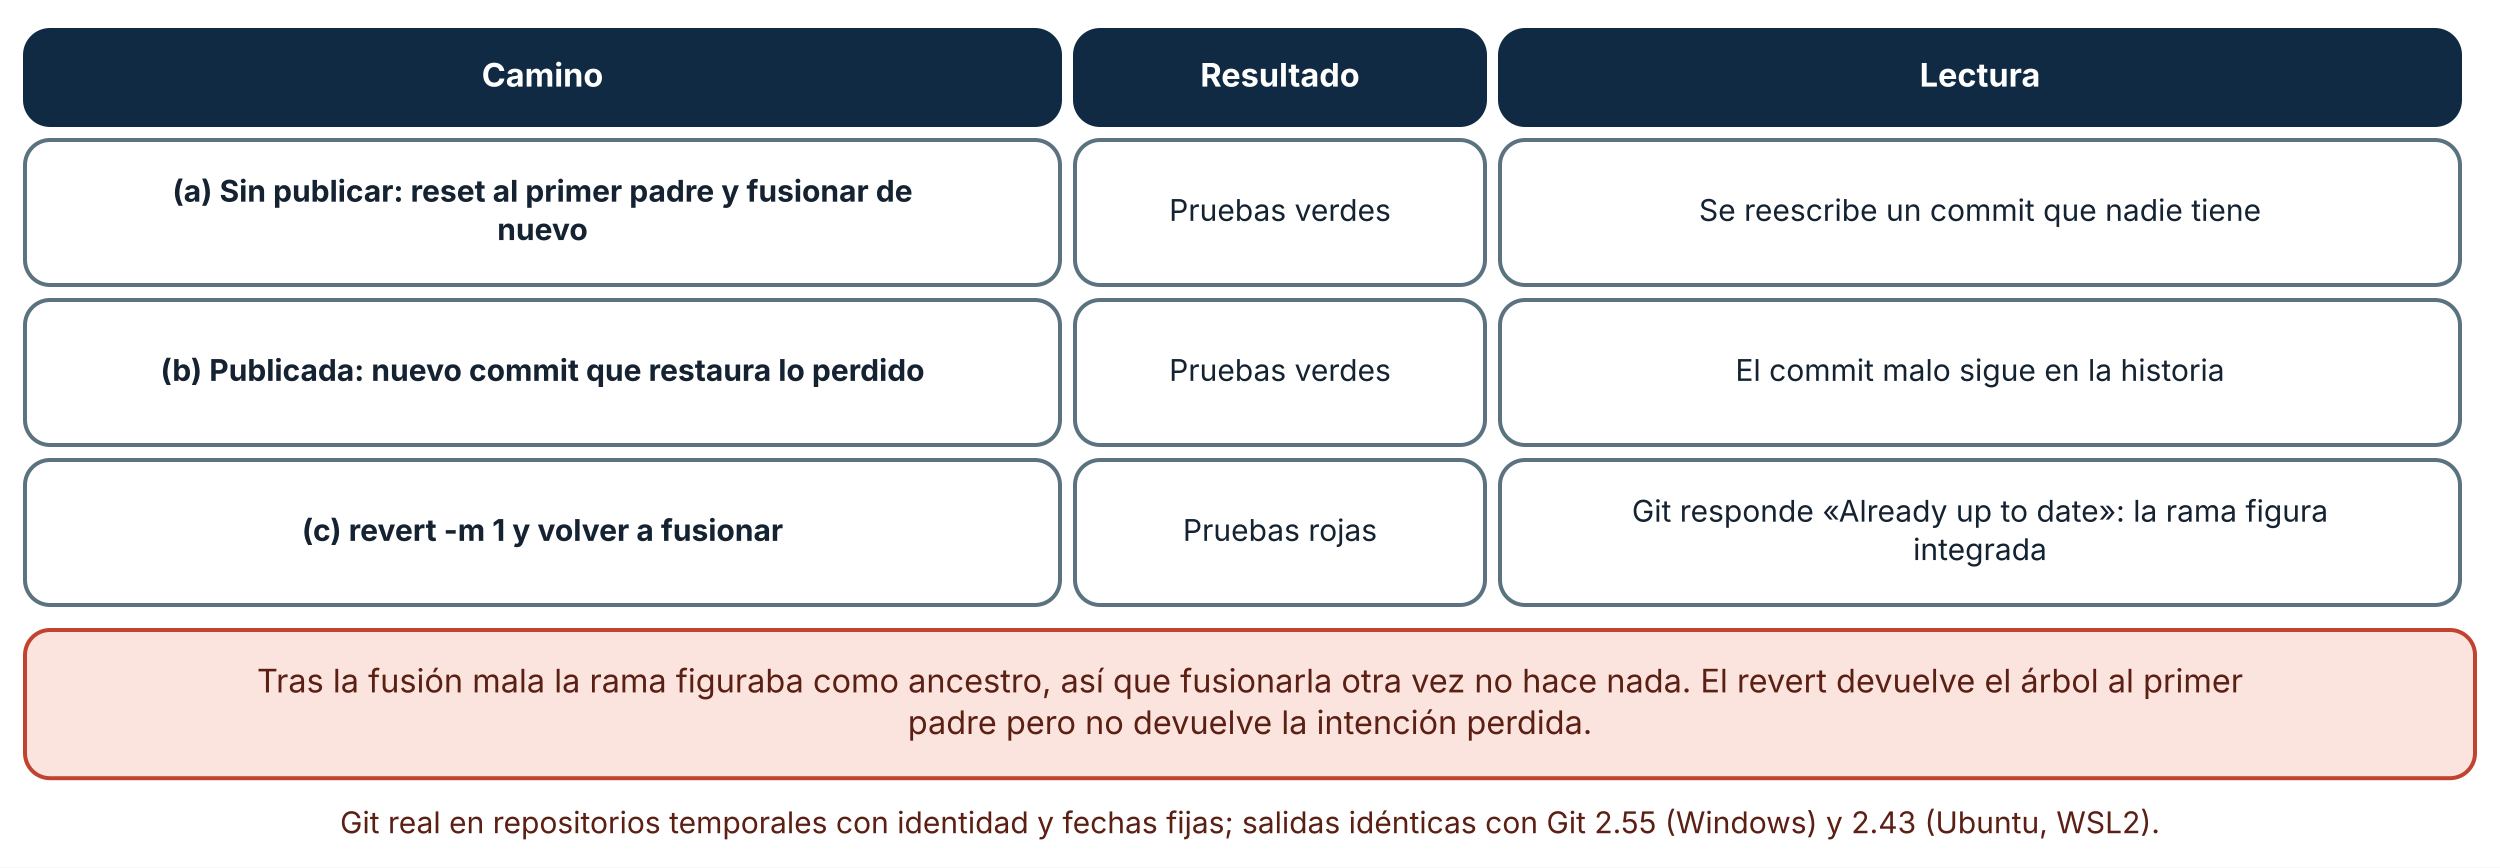
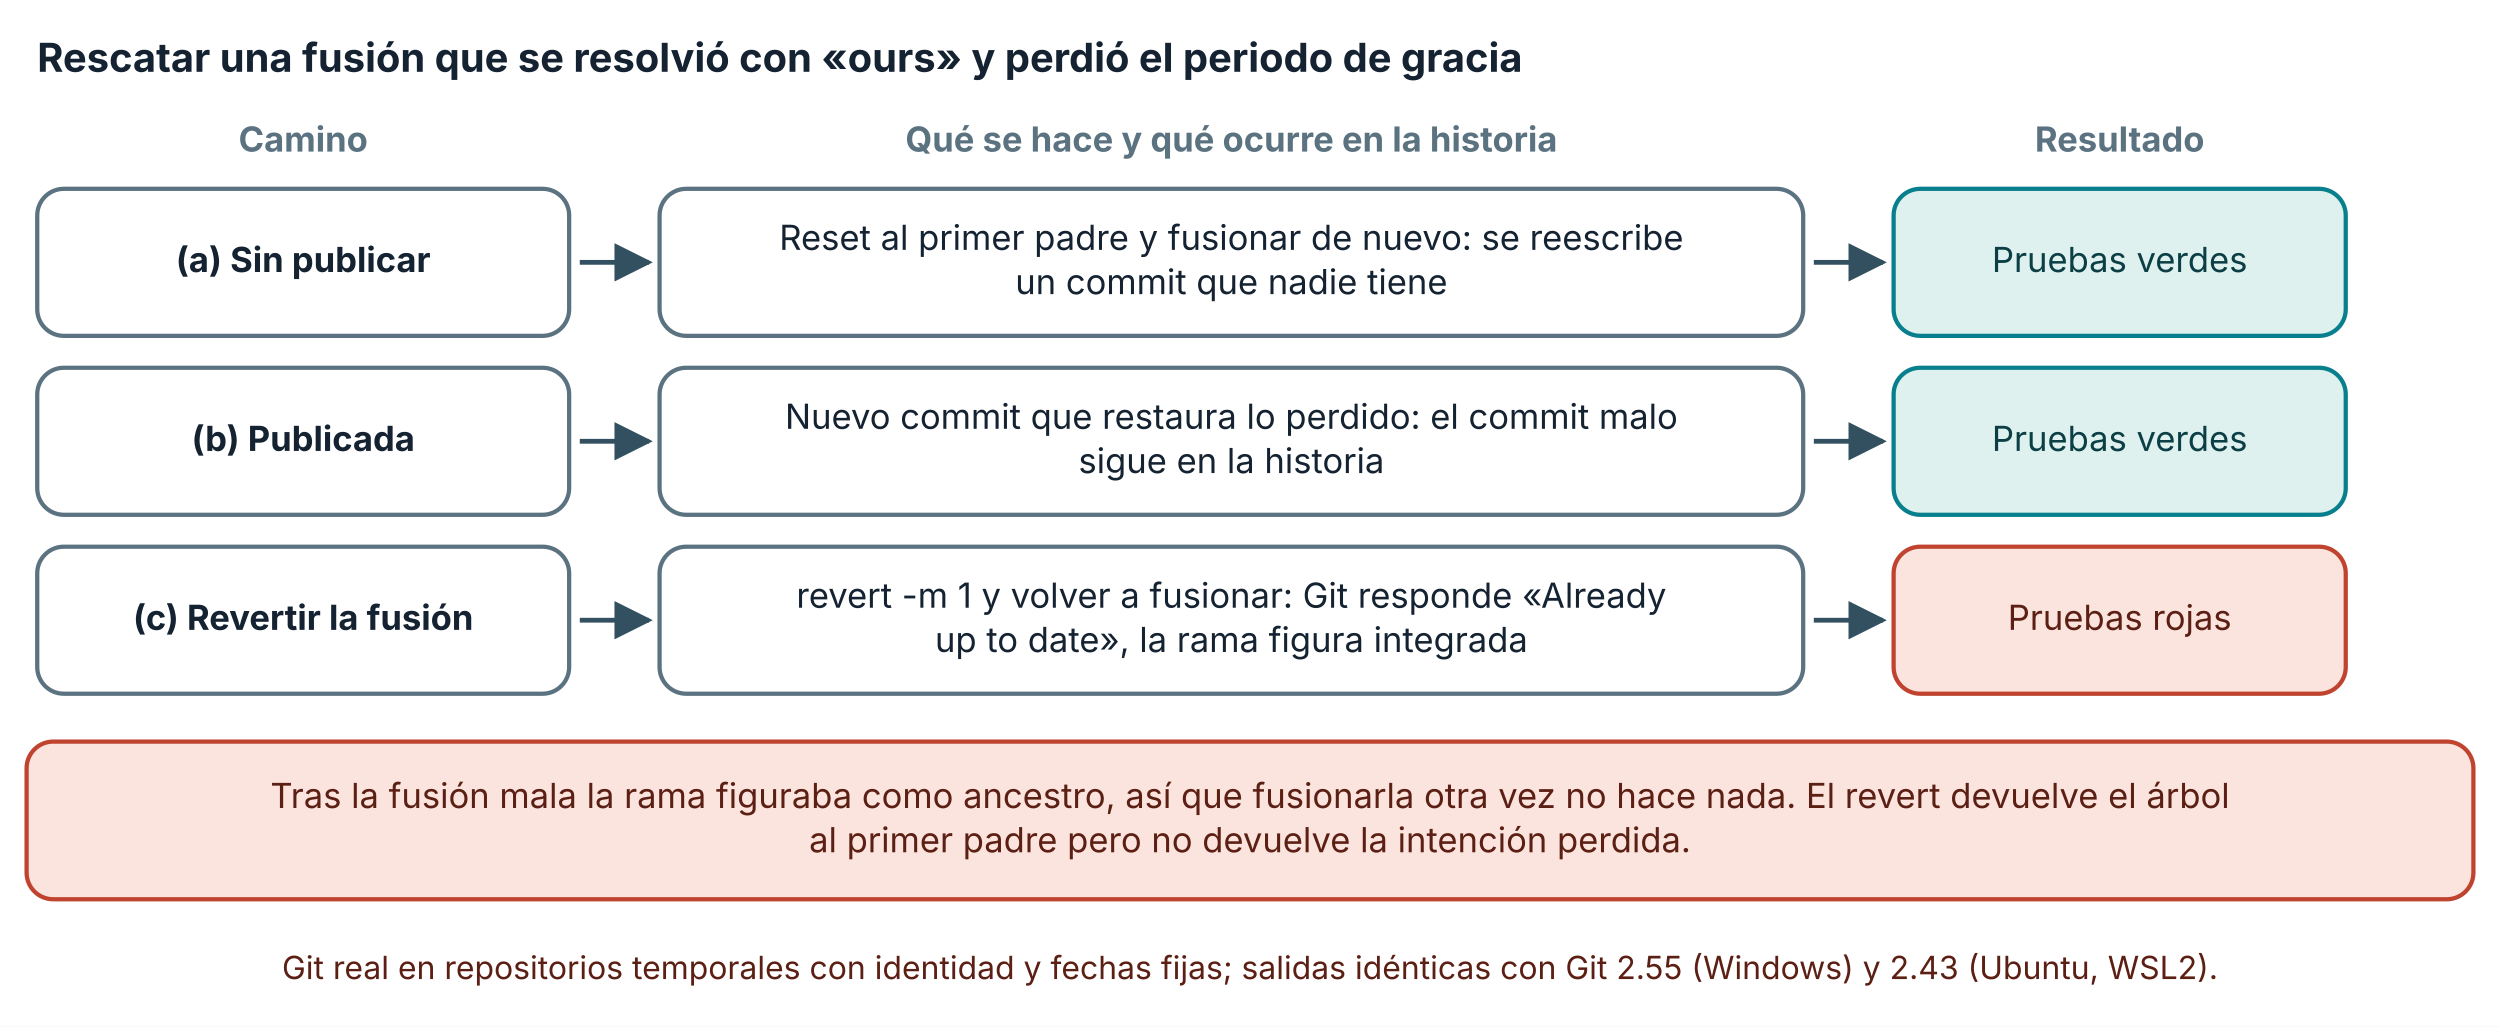
- <svg xmlns="http://www.w3.org/2000/svg" viewBox="0 0 1000 347" width="1000" height="347" role="img" aria-labelledby="t d" font-family="Inter, 'Segoe UI', system-ui, -apple-system, sans-serif">
+ <svg xmlns="http://www.w3.org/2000/svg" viewBox="0 0 940 386" width="940" height="386" role="img" aria-labelledby="t d" font-family="Inter, 'Segoe UI', system-ui, -apple-system, sans-serif">
  <defs>
    <marker id="arrow" viewBox="0 0 10 10" refX="9" refY="5" markerWidth="8" markerHeight="8" orient="auto-start-reverse">
      <path d="M0,0 L10,5 L0,10 z" fill="#32505f" />
    </marker>
    <marker id="arrow-coral" viewBox="0 0 10 10" refX="9" refY="5" markerWidth="8" markerHeight="8" orient="auto-start-reverse">
      <path d="M0,0 L10,5 L0,10 z" fill="#c0432f" />
    </marker>
  </defs>
-   <rect width="1000" height="347" fill="#ffffff" />
-   <rect x="10" y="12" width="414" height="38" rx="10" fill="#102a43" stroke="#102a43" stroke-width="1.6" />
-   <text x="217" y="34.64" font-size="13" text-anchor="middle" font-weight="700" fill="#ffffff">
-     <tspan x="217" dy="0">Camino</tspan>
+   <rect width="940" height="386" fill="#ffffff" />
+   <text x="14" y="27" font-size="15" text-anchor="start" font-weight="700" fill="#142231">
+     <tspan x="14" dy="0">Rescatar una fusión que se resolvió con «ours» y perdió el periodo de gracia</tspan>
  </text>
-   <rect x="430" y="12" width="164" height="38" rx="10" fill="#102a43" stroke="#102a43" stroke-width="1.6" />
-   <text x="512" y="34.64" font-size="13" text-anchor="middle" font-weight="700" fill="#ffffff">
-     <tspan x="512" dy="0">Resultado</tspan>
+   <text x="114" y="57" font-size="13" text-anchor="middle" font-weight="700" fill="#5b7280">
+     <tspan x="114" dy="0">Camino</tspan>
  </text>
-   <rect x="600" y="12" width="384" height="38" rx="10" fill="#102a43" stroke="#102a43" stroke-width="1.6" />
-   <text x="792" y="34.64" font-size="13" text-anchor="middle" font-weight="700" fill="#ffffff">
-     <tspan x="792" dy="0">Lectura</tspan>
+   <text x="463" y="57" font-size="13" text-anchor="middle" font-weight="700" fill="#5b7280">
+     <tspan x="463" dy="0">Qué se hace y qué ocurre en la historia</tspan>
  </text>
-   <rect x="10" y="56" width="414" height="58" rx="10" fill="#ffffff" stroke="#5b7280" stroke-width="1.6" />
-   <text x="217" y="80.68" font-size="12" text-anchor="middle" font-weight="700" fill="#142231">
-     <tspan x="217" dy="0">(a) Sin publicar: reset al primer padre y fusionar de</tspan>
+   <text x="797" y="57" font-size="13" text-anchor="middle" font-weight="700" fill="#5b7280">
+     <tspan x="797" dy="0">Resultado</tspan>
  </text>
-   <text x="217" y="96.04" font-size="12" text-anchor="middle" font-weight="700" fill="#142231">
-     <tspan x="217" dy="0">nuevo</tspan>
+   <rect x="14" y="71" width="200" height="55.28" rx="10" fill="#ffffff" stroke="#5b7280" stroke-width="1.6" />
+   <text x="114" y="102.28" font-size="13" text-anchor="middle" font-weight="700" fill="#142231">
+     <tspan x="114" dy="0">(a) Sin publicar</tspan>
  </text>
-   <rect x="430" y="56" width="164" height="58" rx="10" fill="#ffffff" stroke="#5b7280" stroke-width="1.6" />
-   <text x="512" y="88.36" font-size="12" text-anchor="middle" font-weight="400" fill="#142231">
-     <tspan x="512" dy="0">Pruebas verdes</tspan>
+   <polyline points="218,98.64 244,98.64" fill="none" stroke="#32505f" stroke-width="1.8" marker-end="url(#arrow)" />
+   <rect x="248" y="71" width="430" height="55.28" rx="10" fill="#ffffff" stroke="#5b7280" stroke-width="1.6" />
+   <text x="463" y="93.96" font-size="13" text-anchor="middle" font-weight="400" fill="#142231">
+     <tspan x="463" dy="0">Reset al primer padre y fusionar de nuevo: se reescribe</tspan>
  </text>
-   <rect x="600" y="56" width="384" height="58" rx="10" fill="#ffffff" stroke="#5b7280" stroke-width="1.6" />
-   <text x="792" y="88.36" font-size="12" text-anchor="middle" font-weight="400" fill="#142231">
-     <tspan x="792" dy="0">Se reescribe un commit que nadie tiene</tspan>
+   <text x="463" y="110.6" font-size="13" text-anchor="middle" font-weight="400" fill="#142231">
+     <tspan x="463" dy="0">un commit que nadie tiene</tspan>
  </text>
-   <rect x="10" y="120" width="414" height="58" rx="10" fill="#ffffff" stroke="#5b7280" stroke-width="1.6" />
-   <text x="217" y="152.36" font-size="12" text-anchor="middle" font-weight="700" fill="#142231">
-     <tspan x="217" dy="0">(b) Publicada: nuevo commit que restaura lo perdido</tspan>
+   <polyline points="682,98.64 708,98.64" fill="none" stroke="#32505f" stroke-width="1.8" marker-end="url(#arrow)" />
+   <rect x="712" y="71" width="170" height="55.28" rx="10" fill="#dff1ee" stroke="#087f8c" stroke-width="1.6" />
+   <text x="797" y="102.28" font-size="13" text-anchor="middle" font-weight="400" fill="#0b3f45">
+     <tspan x="797" dy="0">Pruebas verdes</tspan>
  </text>
-   <rect x="430" y="120" width="164" height="58" rx="10" fill="#ffffff" stroke="#5b7280" stroke-width="1.6" />
-   <text x="512" y="152.36" font-size="12" text-anchor="middle" font-weight="400" fill="#142231">
-     <tspan x="512" dy="0">Pruebas verdes</tspan>
+   <rect x="14" y="138.28" width="200" height="55.28" rx="10" fill="#ffffff" stroke="#5b7280" stroke-width="1.6" />
+   <text x="114" y="169.56" font-size="13" text-anchor="middle" font-weight="700" fill="#142231">
+     <tspan x="114" dy="0">(b) Publicada</tspan>
  </text>
-   <rect x="600" y="120" width="384" height="58" rx="10" fill="#ffffff" stroke="#5b7280" stroke-width="1.6" />
-   <text x="792" y="152.36" font-size="12" text-anchor="middle" font-weight="400" fill="#142231">
-     <tspan x="792" dy="0">El commit malo sigue en la historia</tspan>
+   <polyline points="218,165.92 244,165.92" fill="none" stroke="#32505f" stroke-width="1.8" marker-end="url(#arrow)" />
+   <rect x="248" y="138.28" width="430" height="55.28" rx="10" fill="#ffffff" stroke="#5b7280" stroke-width="1.6" />
+   <text x="463" y="161.24" font-size="13" text-anchor="middle" font-weight="400" fill="#142231">
+     <tspan x="463" dy="0">Nuevo commit que restaura lo perdido: el commit malo</tspan>
  </text>
-   <rect x="10" y="184" width="414" height="58" rx="10" fill="#ffffff" stroke="#5b7280" stroke-width="1.6" />
-   <text x="217" y="216.36" font-size="12" text-anchor="middle" font-weight="700" fill="#142231">
-     <tspan x="217" dy="0">(c) revert -m 1 y volver a fusionar</tspan>
+   <text x="463" y="177.88" font-size="13" text-anchor="middle" font-weight="400" fill="#142231">
+     <tspan x="463" dy="0">sigue en la historia</tspan>
  </text>
-   <rect x="430" y="184" width="164" height="58" rx="10" fill="#ffffff" stroke="#5b7280" stroke-width="1.6" />
-   <text x="512" y="216.36" font-size="12" text-anchor="middle" font-weight="400" fill="#142231">
-     <tspan x="512" dy="0">Pruebas rojas</tspan>
+   <polyline points="682,165.92 708,165.92" fill="none" stroke="#32505f" stroke-width="1.8" marker-end="url(#arrow)" />
+   <rect x="712" y="138.28" width="170" height="55.28" rx="10" fill="#dff1ee" stroke="#087f8c" stroke-width="1.6" />
+   <text x="797" y="169.56" font-size="13" text-anchor="middle" font-weight="400" fill="#0b3f45">
+     <tspan x="797" dy="0">Pruebas verdes</tspan>
  </text>
-   <rect x="600" y="184" width="384" height="58" rx="10" fill="#ffffff" stroke="#5b7280" stroke-width="1.6" />
-   <text x="792" y="208.68" font-size="12" text-anchor="middle" font-weight="400" fill="#142231">
-     <tspan x="792" dy="0">Git responde «Already up to date»: la rama figura</tspan>
+   <rect x="14" y="205.56" width="200" height="55.28" rx="10" fill="#ffffff" stroke="#5b7280" stroke-width="1.6" />
+   <text x="114" y="236.84" font-size="13" text-anchor="middle" font-weight="700" fill="#142231">
+     <tspan x="114" dy="0">(c) Revertir la fusión</tspan>
  </text>
-   <text x="792" y="224.04" font-size="12" text-anchor="middle" font-weight="400" fill="#142231">
-     <tspan x="792" dy="0">integrada</tspan>
+   <polyline points="218,233.2 244,233.2" fill="none" stroke="#32505f" stroke-width="1.8" marker-end="url(#arrow)" />
+   <rect x="248" y="205.56" width="430" height="55.28" rx="10" fill="#ffffff" stroke="#5b7280" stroke-width="1.6" />
+   <text x="463" y="228.52" font-size="13" text-anchor="middle" font-weight="400" fill="#142231">
+     <tspan x="463" dy="0">revert -m 1 y volver a fusionar: Git responde «Already</tspan>
  </text>
-   <rect x="10" y="252" width="980" height="59.28" rx="10" fill="#fbe4de" stroke="#c0432f" stroke-width="1.6" />
-   <text x="500" y="276.96" font-size="13" text-anchor="middle" font-weight="400" fill="#5c1f14">
-     <tspan x="500" dy="0">Tras la fusión mala la rama figuraba como ancestro, así que fusionarla otra vez no hace nada. El revert devuelve el árbol al primer</tspan>
+   <text x="463" y="245.16" font-size="13" text-anchor="middle" font-weight="400" fill="#142231">
+     <tspan x="463" dy="0">up to date», la rama figura integrada</tspan>
  </text>
-   <text x="500" y="293.6" font-size="13" text-anchor="middle" font-weight="400" fill="#5c1f14">
-     <tspan x="500" dy="0">padre pero no devuelve la intención perdida.</tspan>
+   <polyline points="682,233.2 708,233.2" fill="none" stroke="#32505f" stroke-width="1.8" marker-end="url(#arrow)" />
+   <rect x="712" y="205.56" width="170" height="55.28" rx="10" fill="#fbe4de" stroke="#c0432f" stroke-width="1.6" />
+   <text x="797" y="236.84" font-size="13" text-anchor="middle" font-weight="400" fill="#5c1f14">
+     <tspan x="797" dy="0">Pruebas rojas</tspan>
  </text>
-   <text x="500" y="333.28" font-size="12" text-anchor="middle" font-weight="400" fill="#5c1f14">
-     <tspan x="500" dy="0">Git real en repositorios temporales con identidad y fechas fijas; salidas idénticas con Git 2.55 (Windows) y 2.43 (Ubuntu, WSL2).</tspan>
+   <rect x="10" y="278.84" width="920" height="59.28" rx="10" fill="#fbe4de" stroke="#c0432f" stroke-width="1.6" />
+   <text x="470" y="303.8" font-size="13" text-anchor="middle" font-weight="400" fill="#5c1f14">
+     <tspan x="470" dy="0">Tras la fusión mala la rama figuraba como ancestro, así que fusionarla otra vez no hace nada. El revert devuelve el árbol</tspan>
+   </text>
+   <text x="470" y="320.44" font-size="13" text-anchor="middle" font-weight="400" fill="#5c1f14">
+     <tspan x="470" dy="0">al primer padre pero no devuelve la intención perdida.</tspan>
+   </text>
+   <text x="470" y="368.12" font-size="12" text-anchor="middle" font-weight="400" fill="#5c1f14">
+     <tspan x="470" dy="0">Git real en repositorios temporales con identidad y fechas fijas; salidas idénticas con Git 2.55 (Windows) y 2.43 (Ubuntu, WSL2).</tspan>
  </text>
</svg>
